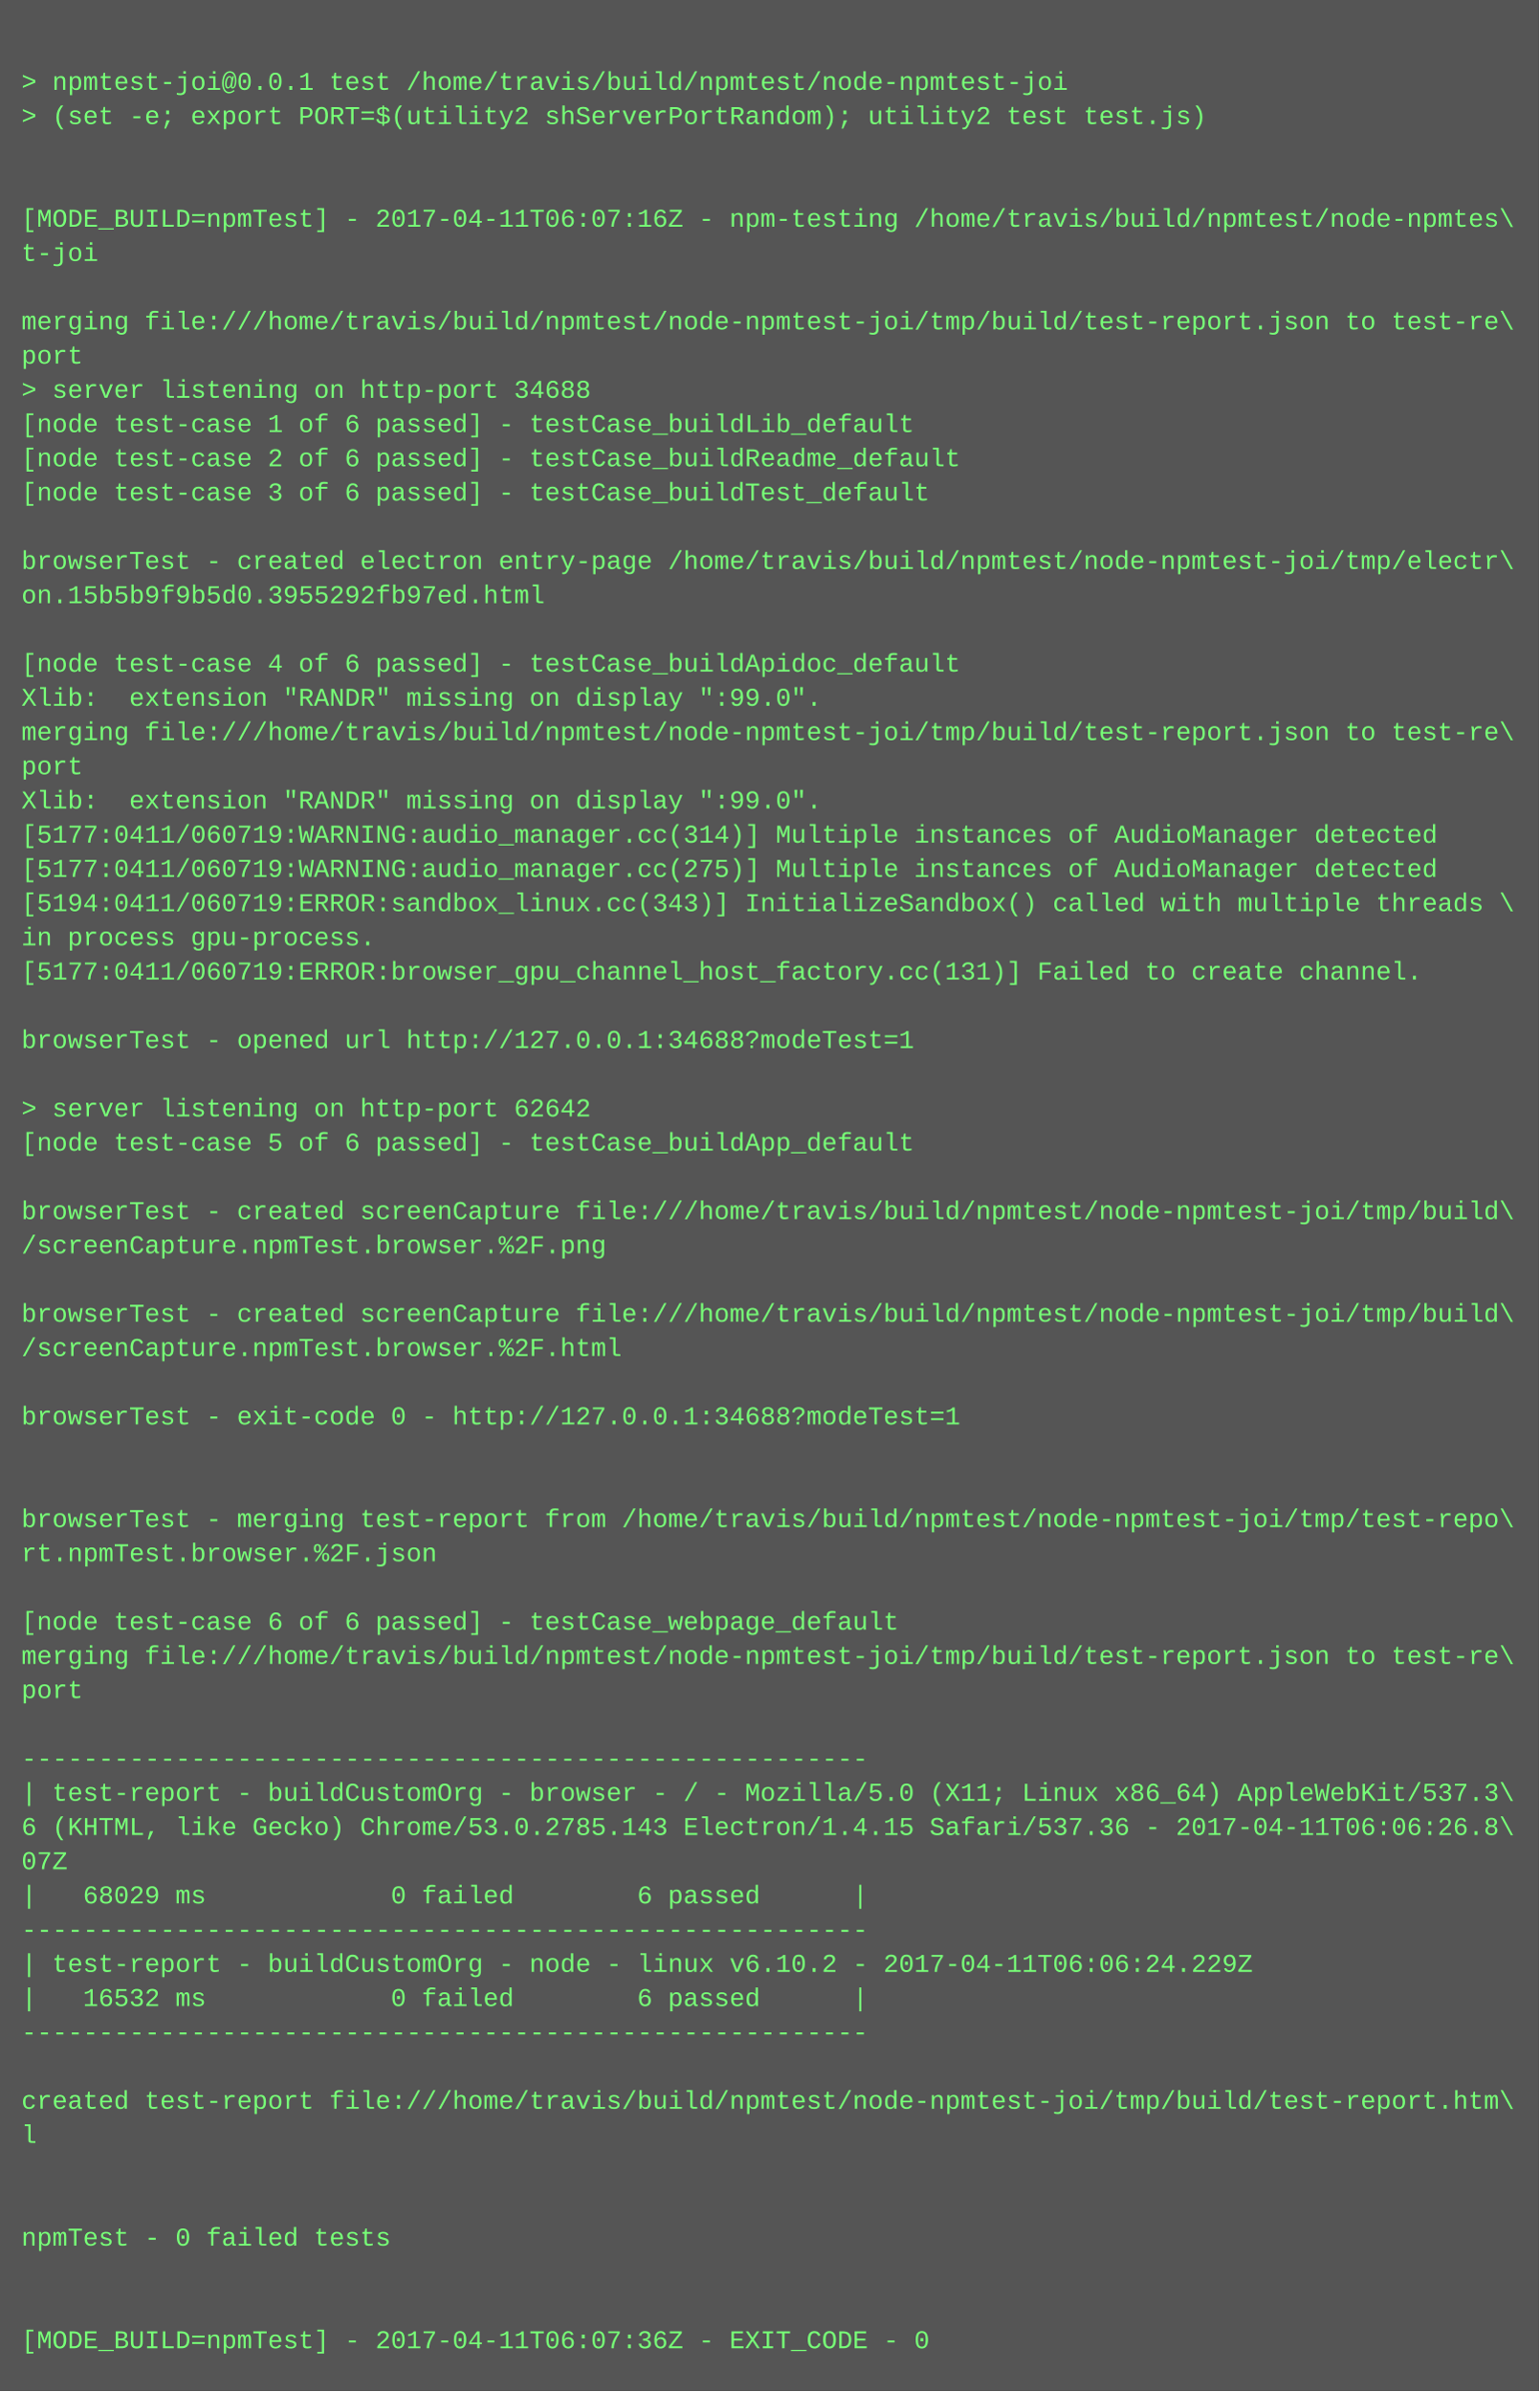
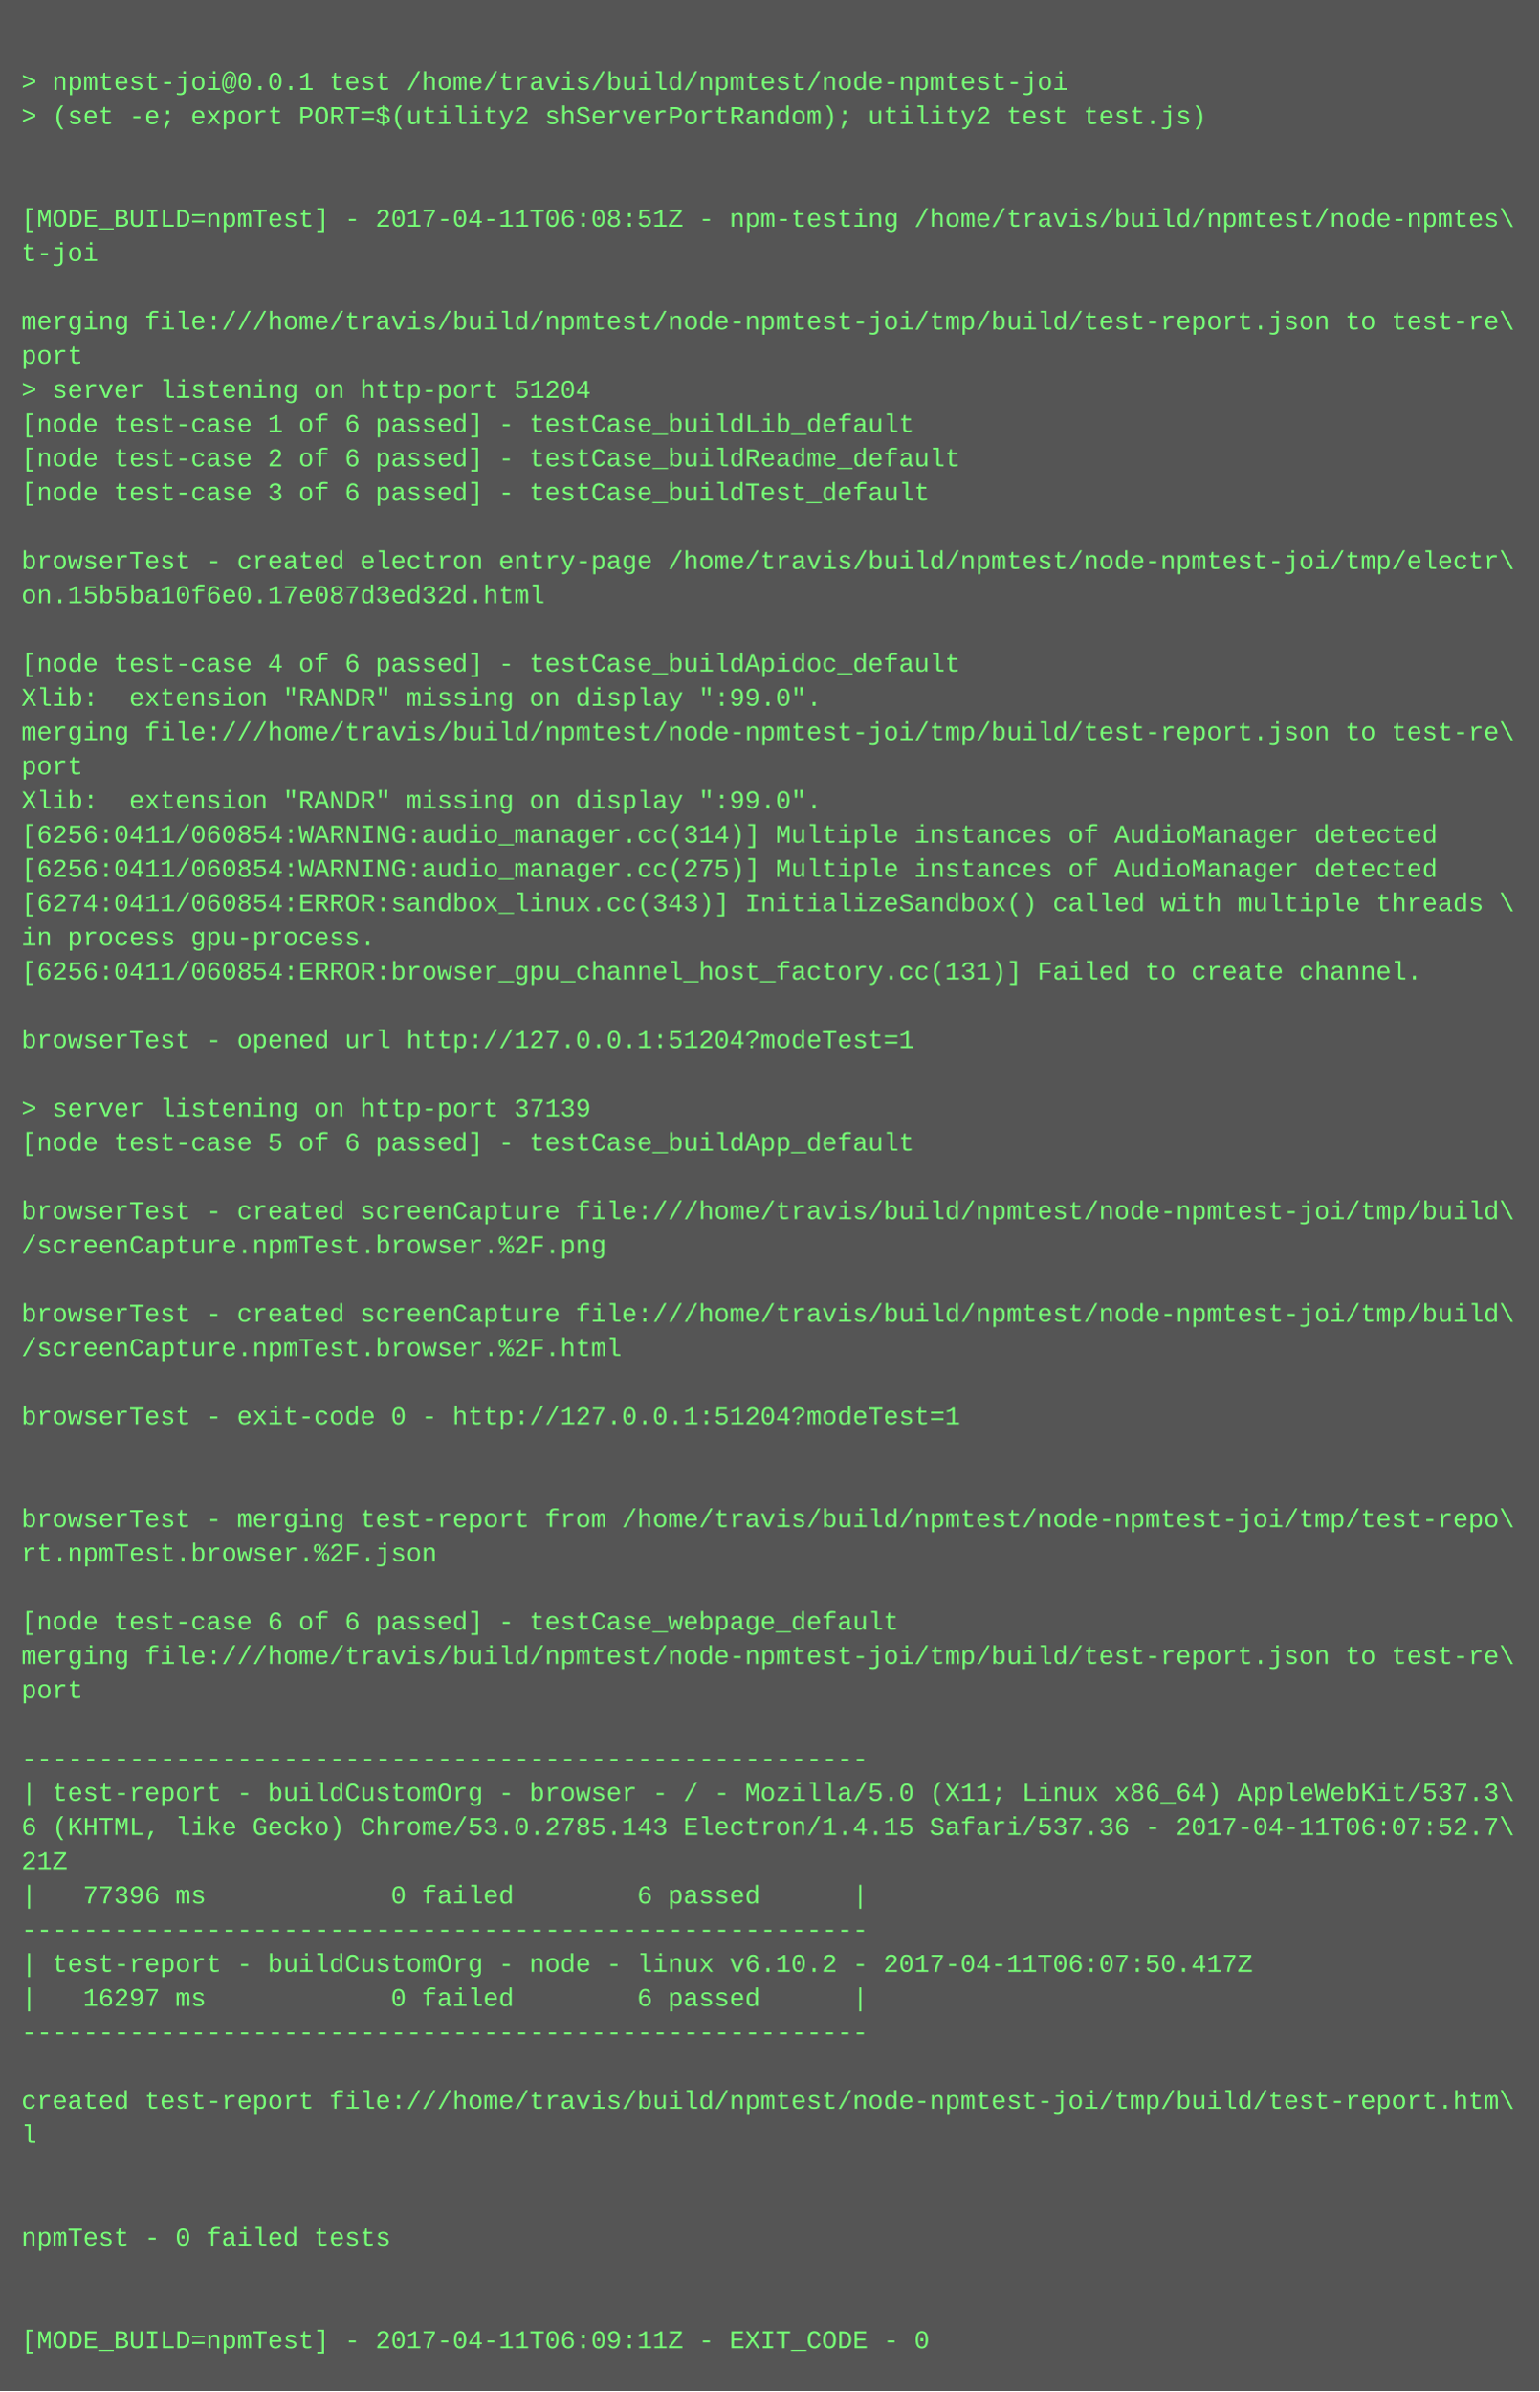
<svg xmlns="http://www.w3.org/2000/svg" height="1118" width="720">
  <rect height="1118" fill="#555" width="720" />
  <text fill="#7f7" font-family="Courier New" font-size="12" xml:space="preserve">
    <tspan x="10" y="26" />
    <tspan x="10" y="42">&gt; npmtest-joi@0.0.1 test /home/travis/build/npmtest/node-npmtest-joi</tspan>
    <tspan x="10" y="58">&gt; (set -e; export PORT=$(utility2 shServerPortRandom); utility2 test test.js)</tspan>
    <tspan x="10" y="74" />
    <tspan x="10" y="90" />
-     <tspan x="10" y="106">[MODE_BUILD=npmTest] - 2017-04-11T06:07:16Z - npm-testing /home/travis/build/npmtest/node-npmtes\</tspan>
+     <tspan x="10" y="106">[MODE_BUILD=npmTest] - 2017-04-11T06:08:51Z - npm-testing /home/travis/build/npmtest/node-npmtes\</tspan>
    <tspan x="10" y="122">t-joi</tspan>
    <tspan x="10" y="138" />
    <tspan x="10" y="154">merging file:///home/travis/build/npmtest/node-npmtest-joi/tmp/build/test-report.json to test-re\</tspan>
    <tspan x="10" y="170">port</tspan>
-     <tspan x="10" y="186">&gt; server listening on http-port 34688</tspan>
+     <tspan x="10" y="186">&gt; server listening on http-port 51204</tspan>
    <tspan x="10" y="202">[node test-case 1 of 6 passed] - testCase_buildLib_default</tspan>
    <tspan x="10" y="218">[node test-case 2 of 6 passed] - testCase_buildReadme_default</tspan>
    <tspan x="10" y="234">[node test-case 3 of 6 passed] - testCase_buildTest_default</tspan>
    <tspan x="10" y="250" />
    <tspan x="10" y="266">browserTest - created electron entry-page /home/travis/build/npmtest/node-npmtest-joi/tmp/electr\</tspan>
-     <tspan x="10" y="282">on.15b5b9f9b5d0.3955292fb97ed.html</tspan>
+     <tspan x="10" y="282">on.15b5ba10f6e0.17e087d3ed32d.html</tspan>
    <tspan x="10" y="298" />
    <tspan x="10" y="314">[node test-case 4 of 6 passed] - testCase_buildApidoc_default</tspan>
    <tspan x="10" y="330">Xlib:  extension "RANDR" missing on display ":99.0".</tspan>
    <tspan x="10" y="346">merging file:///home/travis/build/npmtest/node-npmtest-joi/tmp/build/test-report.json to test-re\</tspan>
    <tspan x="10" y="362">port</tspan>
    <tspan x="10" y="378">Xlib:  extension "RANDR" missing on display ":99.0".</tspan>
-     <tspan x="10" y="394">[5177:0411/060719:WARNING:audio_manager.cc(314)] Multiple instances of AudioManager detected</tspan>
-     <tspan x="10" y="410">[5177:0411/060719:WARNING:audio_manager.cc(275)] Multiple instances of AudioManager detected</tspan>
-     <tspan x="10" y="426">[5194:0411/060719:ERROR:sandbox_linux.cc(343)] InitializeSandbox() called with multiple threads \</tspan>
+     <tspan x="10" y="394">[6256:0411/060854:WARNING:audio_manager.cc(314)] Multiple instances of AudioManager detected</tspan>
+     <tspan x="10" y="410">[6256:0411/060854:WARNING:audio_manager.cc(275)] Multiple instances of AudioManager detected</tspan>
+     <tspan x="10" y="426">[6274:0411/060854:ERROR:sandbox_linux.cc(343)] InitializeSandbox() called with multiple threads \</tspan>
    <tspan x="10" y="442">in process gpu-process. </tspan>
-     <tspan x="10" y="458">[5177:0411/060719:ERROR:browser_gpu_channel_host_factory.cc(131)] Failed to create channel.</tspan>
+     <tspan x="10" y="458">[6256:0411/060854:ERROR:browser_gpu_channel_host_factory.cc(131)] Failed to create channel.</tspan>
    <tspan x="10" y="474" />
-     <tspan x="10" y="490">browserTest - opened url http://127.0.0.1:34688?modeTest=1</tspan>
+     <tspan x="10" y="490">browserTest - opened url http://127.0.0.1:51204?modeTest=1</tspan>
    <tspan x="10" y="506" />
-     <tspan x="10" y="522">&gt; server listening on http-port 62642</tspan>
+     <tspan x="10" y="522">&gt; server listening on http-port 37139</tspan>
    <tspan x="10" y="538">[node test-case 5 of 6 passed] - testCase_buildApp_default</tspan>
    <tspan x="10" y="554" />
    <tspan x="10" y="570">browserTest - created screenCapture file:///home/travis/build/npmtest/node-npmtest-joi/tmp/build\</tspan>
    <tspan x="10" y="586">/screenCapture.npmTest.browser.%2F.png</tspan>
    <tspan x="10" y="602" />
    <tspan x="10" y="618">browserTest - created screenCapture file:///home/travis/build/npmtest/node-npmtest-joi/tmp/build\</tspan>
    <tspan x="10" y="634">/screenCapture.npmTest.browser.%2F.html</tspan>
    <tspan x="10" y="650" />
-     <tspan x="10" y="666">browserTest - exit-code 0 - http://127.0.0.1:34688?modeTest=1</tspan>
+     <tspan x="10" y="666">browserTest - exit-code 0 - http://127.0.0.1:51204?modeTest=1</tspan>
    <tspan x="10" y="682" />
    <tspan x="10" y="698" />
    <tspan x="10" y="714">browserTest - merging test-report from /home/travis/build/npmtest/node-npmtest-joi/tmp/test-repo\</tspan>
    <tspan x="10" y="730">rt.npmTest.browser.%2F.json</tspan>
    <tspan x="10" y="746" />
    <tspan x="10" y="762">[node test-case 6 of 6 passed] - testCase_webpage_default</tspan>
    <tspan x="10" y="778">merging file:///home/travis/build/npmtest/node-npmtest-joi/tmp/build/test-report.json to test-re\</tspan>
    <tspan x="10" y="794">port</tspan>
    <tspan x="10" y="810" />
    <tspan x="10" y="826">-------------------------------------------------------</tspan>
    <tspan x="10" y="842">| test-report - buildCustomOrg - browser - / - Mozilla/5.0 (X11; Linux x86_64) AppleWebKit/537.3\</tspan>
-     <tspan x="10" y="858">6 (KHTML, like Gecko) Chrome/53.0.2785.143 Electron/1.4.15 Safari/537.36 - 2017-04-11T06:06:26.8\</tspan>
-     <tspan x="10" y="874">07Z</tspan>
-     <tspan x="10" y="890">|   68029 ms            0 failed        6 passed      |</tspan>
+     <tspan x="10" y="858">6 (KHTML, like Gecko) Chrome/53.0.2785.143 Electron/1.4.15 Safari/537.36 - 2017-04-11T06:07:52.7\</tspan>
+     <tspan x="10" y="874">21Z</tspan>
+     <tspan x="10" y="890">|   77396 ms            0 failed        6 passed      |</tspan>
    <tspan x="10" y="906">-------------------------------------------------------</tspan>
-     <tspan x="10" y="922">| test-report - buildCustomOrg - node - linux v6.10.2 - 2017-04-11T06:06:24.229Z</tspan>
-     <tspan x="10" y="938">|   16532 ms            0 failed        6 passed      |</tspan>
+     <tspan x="10" y="922">| test-report - buildCustomOrg - node - linux v6.10.2 - 2017-04-11T06:07:50.417Z</tspan>
+     <tspan x="10" y="938">|   16297 ms            0 failed        6 passed      |</tspan>
    <tspan x="10" y="954">-------------------------------------------------------</tspan>
    <tspan x="10" y="970" />
    <tspan x="10" y="986">created test-report file:///home/travis/build/npmtest/node-npmtest-joi/tmp/build/test-report.htm\</tspan>
    <tspan x="10" y="1002">l</tspan>
    <tspan x="10" y="1018" />
    <tspan x="10" y="1034" />
    <tspan x="10" y="1050">npmTest - 0 failed tests</tspan>
    <tspan x="10" y="1066" />
    <tspan x="10" y="1082" />
-     <tspan x="10" y="1098">[MODE_BUILD=npmTest] - 2017-04-11T06:07:36Z - EXIT_CODE - 0</tspan>
+     <tspan x="10" y="1098">[MODE_BUILD=npmTest] - 2017-04-11T06:09:11Z - EXIT_CODE - 0</tspan>
  </text>
</svg>
